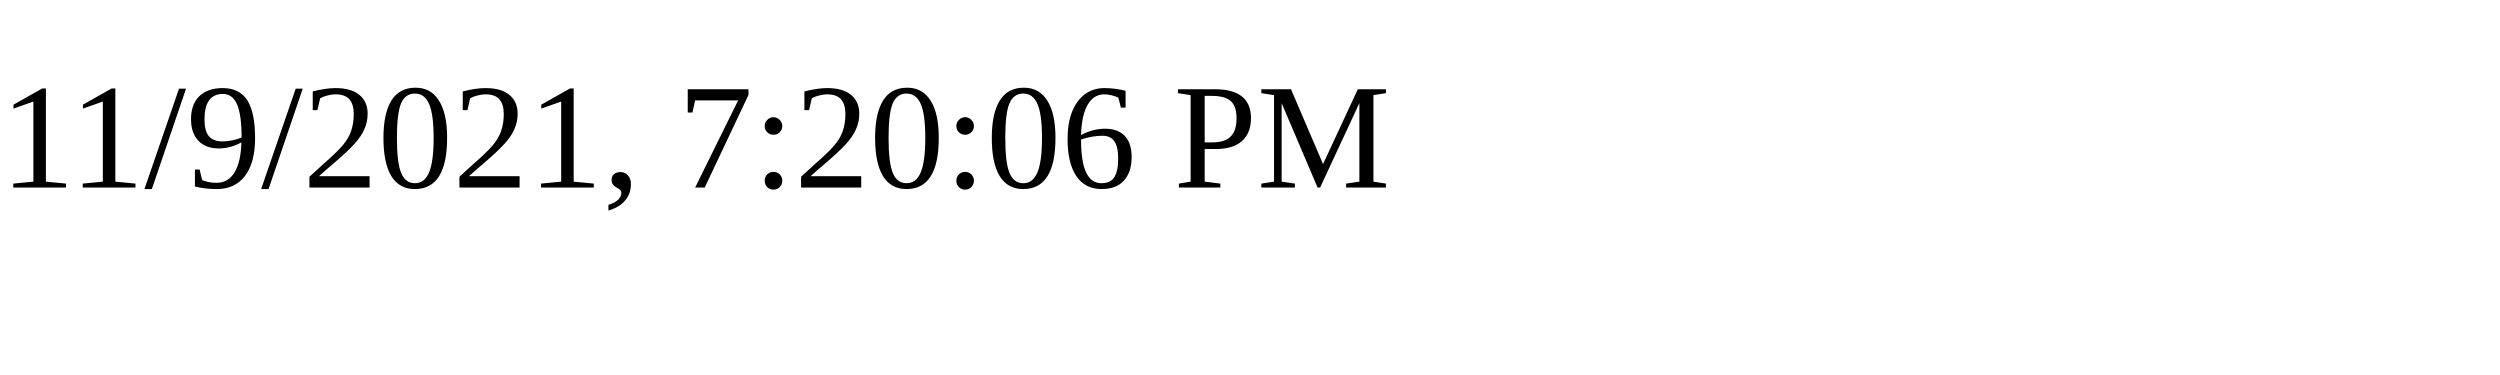
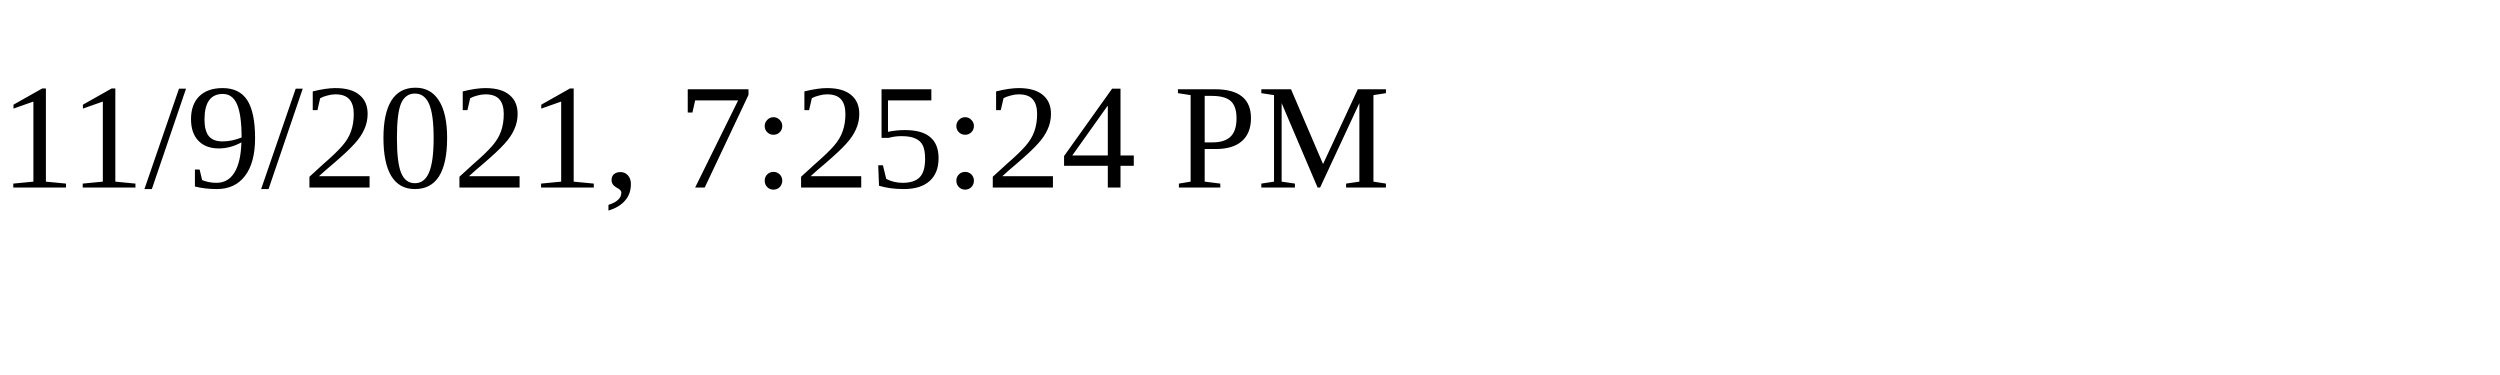
<svg xmlns="http://www.w3.org/2000/svg" height="30" width="200">
-   <text x="0" y="15">11/9/2021, 7:20:06 PM</text>
+   <text x="0" y="15">11/9/2021, 7:25:24 PM</text>
</svg>
